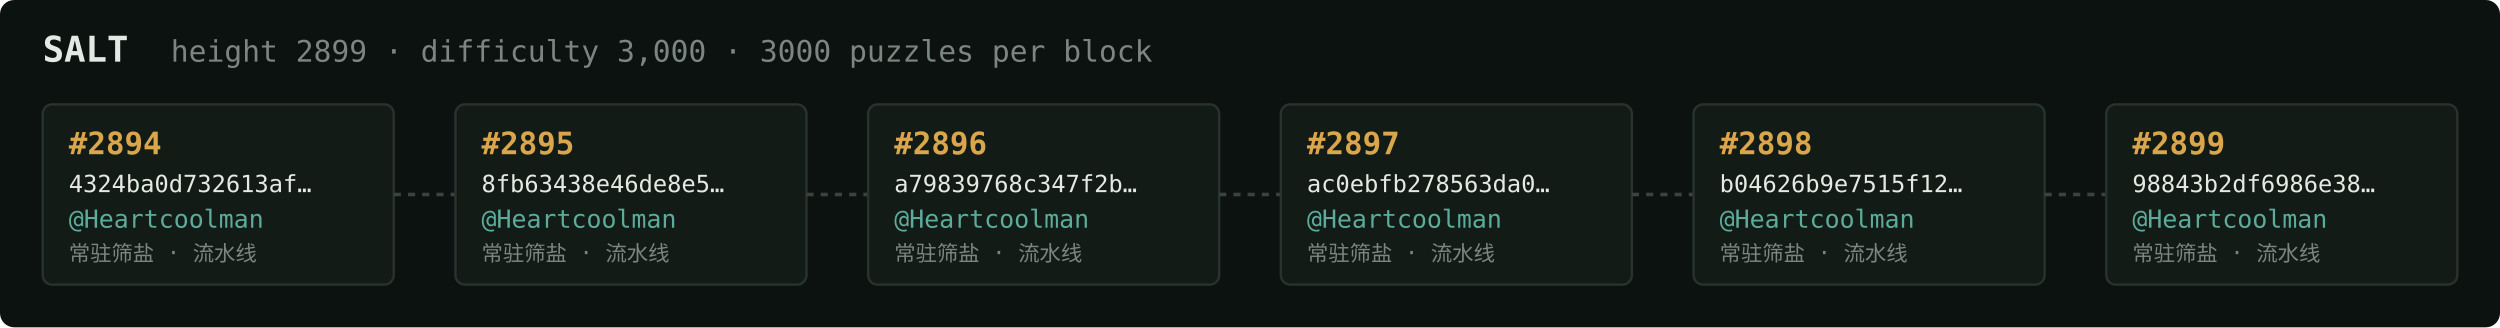
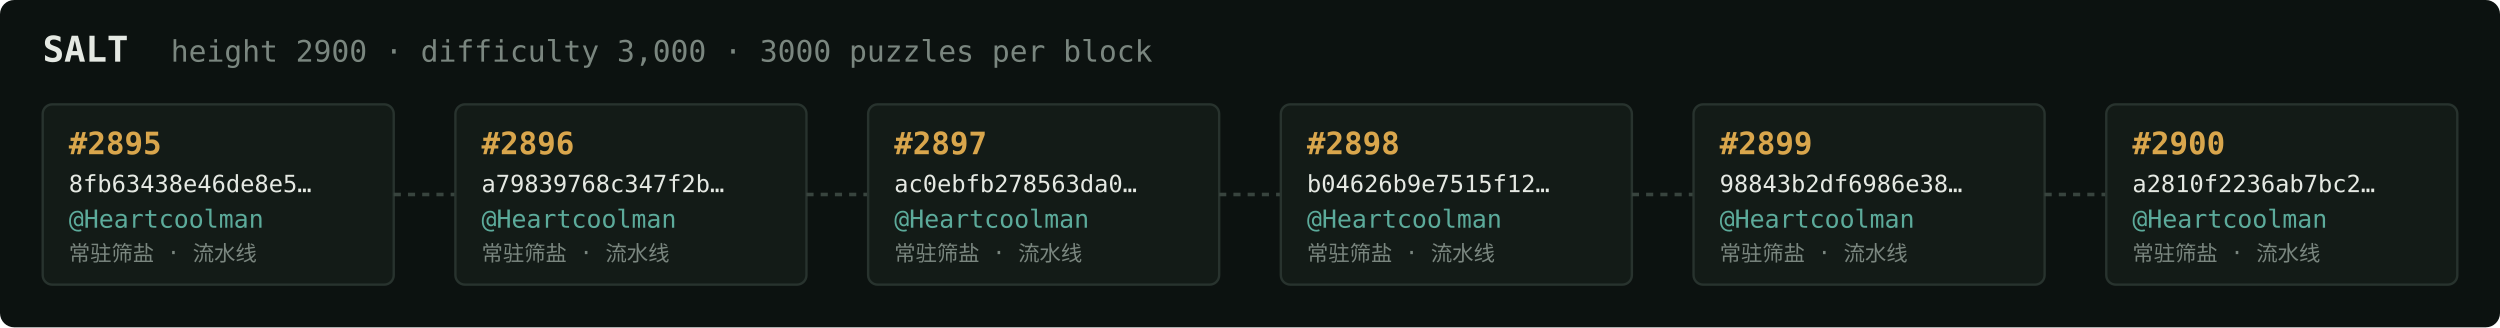
<svg xmlns="http://www.w3.org/2000/svg" width="1054" height="138" viewBox="0 0 1054 138" font-family="ui-monospace,SFMono-Regular,Menlo,monospace">
  <rect fill="#0c1210" width="1054" height="138" rx="6" />
  <text x="18" y="26" fill="#e5e9e3" font-size="15" font-weight="700">SALT</text>
-   <text x="72" y="26" fill="#7a867f" font-size="12.5">height 2899 · difficulty 3,000 · 3000 puzzles per block</text>
+   <text x="72" y="26" fill="#7a867f" font-size="12.5">height 2900 · difficulty 3,000 · 3000 puzzles per block</text>
  <rect x="18" y="44" width="148" height="76" rx="4" fill="#131b17" stroke="#28332e" stroke-width="1" />
-   <text x="29" y="65" fill="#d9a64c" font-size="13" font-weight="700">#2894</text>
-   <text x="29" y="81" fill="#e5e9e3" font-size="10">4324ba0d732613af…</text>
+   <text x="29" y="65" fill="#d9a64c" font-size="13" font-weight="700">#2895</text>
+   <text x="29" y="81" fill="#e5e9e3" font-size="10">8fb63438e46de8e5…</text>
  <text x="29" y="96" fill="#5cab9b" font-size="10.5">@Heartcoolman</text>
  <text x="29" y="110" fill="#7a867f" font-size="9">常驻筛盐 · 流水线</text>
  <line x1="166" y1="82.0" x2="192" y2="82.0" stroke="#38443e" stroke-width="1.5" stroke-dasharray="3 3" />
  <rect x="192" y="44" width="148" height="76" rx="4" fill="#131b17" stroke="#28332e" stroke-width="1" />
-   <text x="203" y="65" fill="#d9a64c" font-size="13" font-weight="700">#2895</text>
-   <text x="203" y="81" fill="#e5e9e3" font-size="10">8fb63438e46de8e5…</text>
+   <text x="203" y="65" fill="#d9a64c" font-size="13" font-weight="700">#2896</text>
+   <text x="203" y="81" fill="#e5e9e3" font-size="10">a79839768c347f2b…</text>
  <text x="203" y="96" fill="#5cab9b" font-size="10.5">@Heartcoolman</text>
  <text x="203" y="110" fill="#7a867f" font-size="9">常驻筛盐 · 流水线</text>
  <line x1="340" y1="82.0" x2="366" y2="82.0" stroke="#38443e" stroke-width="1.5" stroke-dasharray="3 3" />
  <rect x="366" y="44" width="148" height="76" rx="4" fill="#131b17" stroke="#28332e" stroke-width="1" />
-   <text x="377" y="65" fill="#d9a64c" font-size="13" font-weight="700">#2896</text>
-   <text x="377" y="81" fill="#e5e9e3" font-size="10">a79839768c347f2b…</text>
+   <text x="377" y="65" fill="#d9a64c" font-size="13" font-weight="700">#2897</text>
+   <text x="377" y="81" fill="#e5e9e3" font-size="10">ac0ebfb278563da0…</text>
  <text x="377" y="96" fill="#5cab9b" font-size="10.5">@Heartcoolman</text>
  <text x="377" y="110" fill="#7a867f" font-size="9">常驻筛盐 · 流水线</text>
  <line x1="514" y1="82.0" x2="540" y2="82.0" stroke="#38443e" stroke-width="1.5" stroke-dasharray="3 3" />
  <rect x="540" y="44" width="148" height="76" rx="4" fill="#131b17" stroke="#28332e" stroke-width="1" />
-   <text x="551" y="65" fill="#d9a64c" font-size="13" font-weight="700">#2897</text>
-   <text x="551" y="81" fill="#e5e9e3" font-size="10">ac0ebfb278563da0…</text>
+   <text x="551" y="65" fill="#d9a64c" font-size="13" font-weight="700">#2898</text>
+   <text x="551" y="81" fill="#e5e9e3" font-size="10">b04626b9e7515f12…</text>
  <text x="551" y="96" fill="#5cab9b" font-size="10.5">@Heartcoolman</text>
  <text x="551" y="110" fill="#7a867f" font-size="9">常驻筛盐 · 流水线</text>
  <line x1="688" y1="82.0" x2="714" y2="82.0" stroke="#38443e" stroke-width="1.5" stroke-dasharray="3 3" />
  <rect x="714" y="44" width="148" height="76" rx="4" fill="#131b17" stroke="#28332e" stroke-width="1" />
-   <text x="725" y="65" fill="#d9a64c" font-size="13" font-weight="700">#2898</text>
-   <text x="725" y="81" fill="#e5e9e3" font-size="10">b04626b9e7515f12…</text>
+   <text x="725" y="65" fill="#d9a64c" font-size="13" font-weight="700">#2899</text>
+   <text x="725" y="81" fill="#e5e9e3" font-size="10">98843b2df6986e38…</text>
  <text x="725" y="96" fill="#5cab9b" font-size="10.5">@Heartcoolman</text>
  <text x="725" y="110" fill="#7a867f" font-size="9">常驻筛盐 · 流水线</text>
  <line x1="862" y1="82.0" x2="888" y2="82.0" stroke="#38443e" stroke-width="1.5" stroke-dasharray="3 3" />
  <rect x="888" y="44" width="148" height="76" rx="4" fill="#131b17" stroke="#28332e" stroke-width="1" />
-   <text x="899" y="65" fill="#d9a64c" font-size="13" font-weight="700">#2899</text>
-   <text x="899" y="81" fill="#e5e9e3" font-size="10">98843b2df6986e38…</text>
+   <text x="899" y="65" fill="#d9a64c" font-size="13" font-weight="700">#2900</text>
+   <text x="899" y="81" fill="#e5e9e3" font-size="10">a2810f2236ab7bc2…</text>
  <text x="899" y="96" fill="#5cab9b" font-size="10.5">@Heartcoolman</text>
  <text x="899" y="110" fill="#7a867f" font-size="9">常驻筛盐 · 流水线</text>
</svg>
